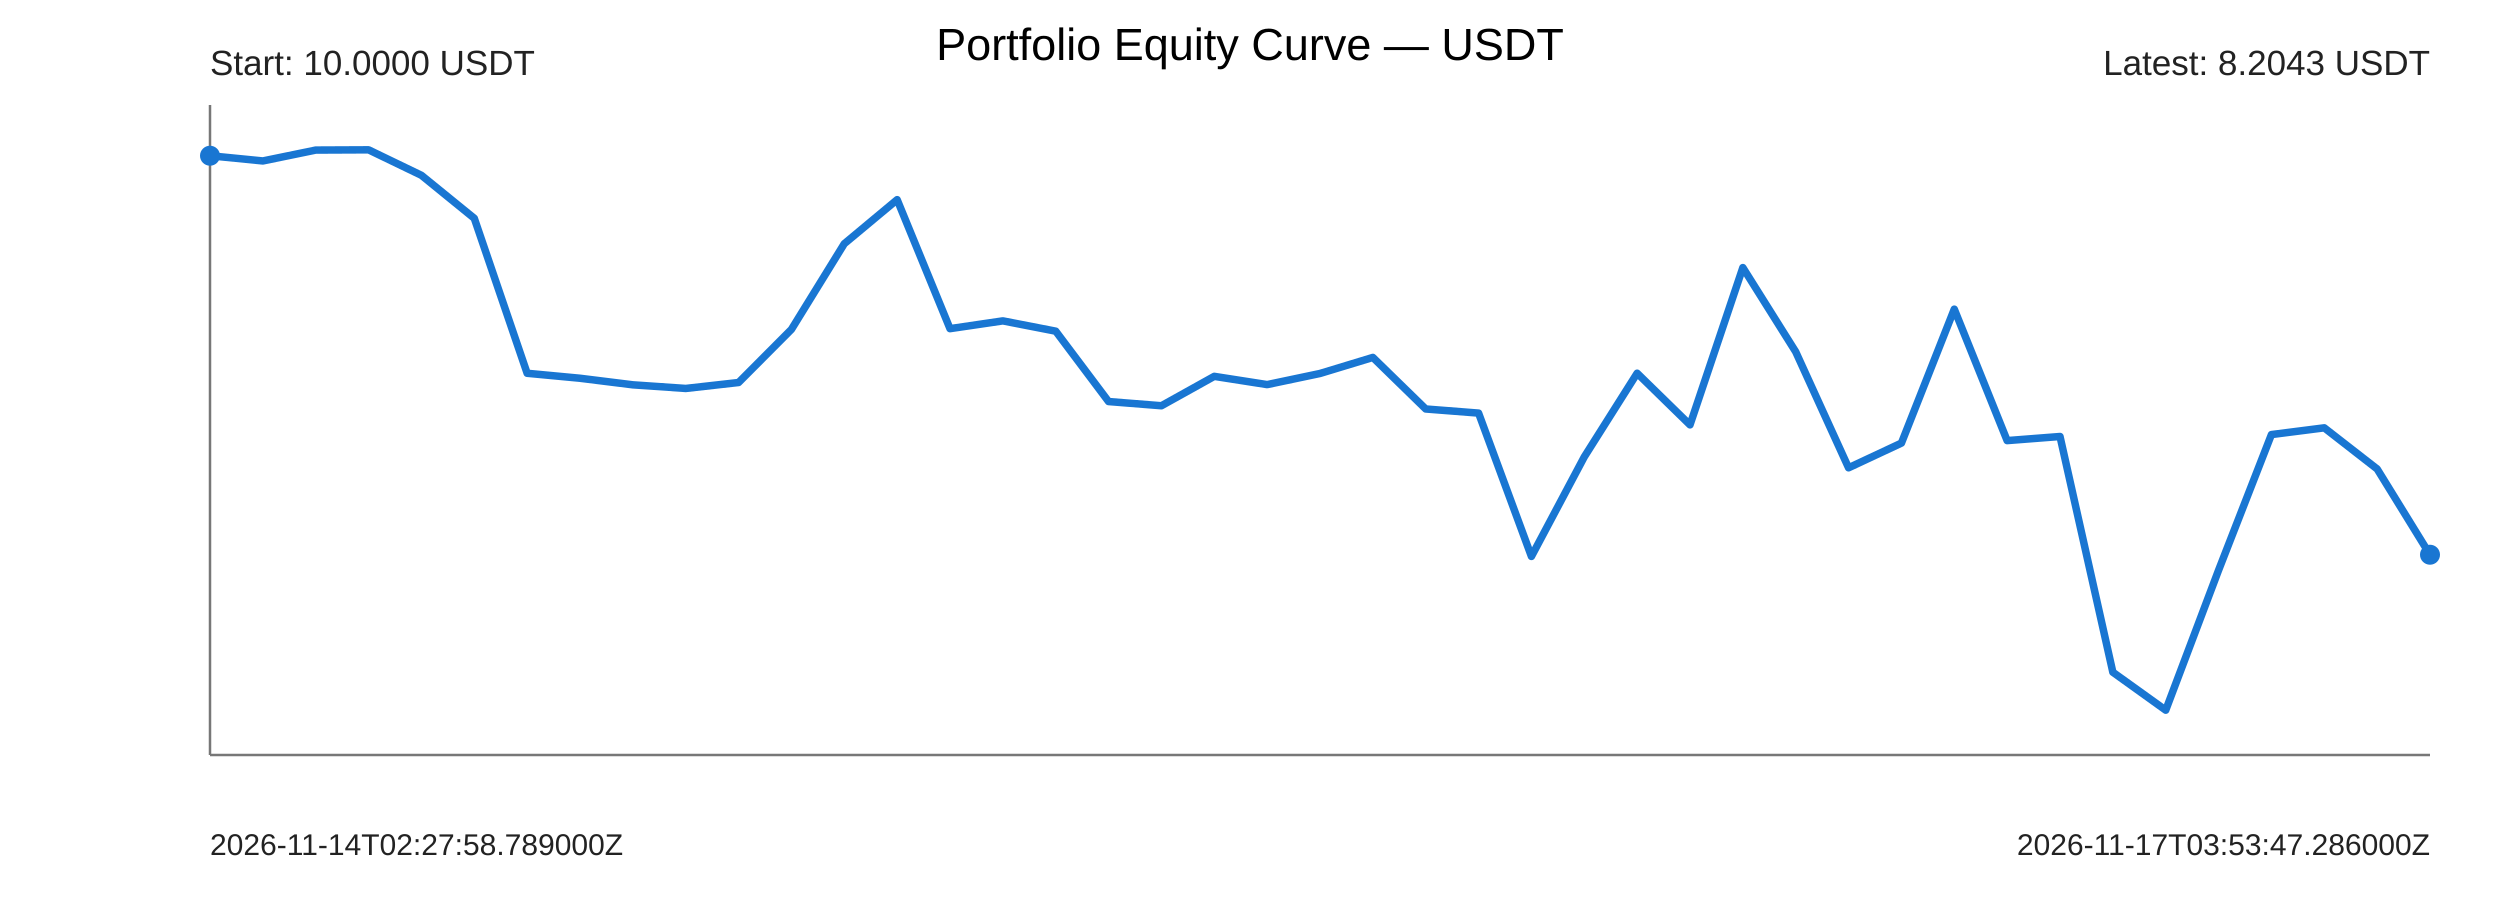
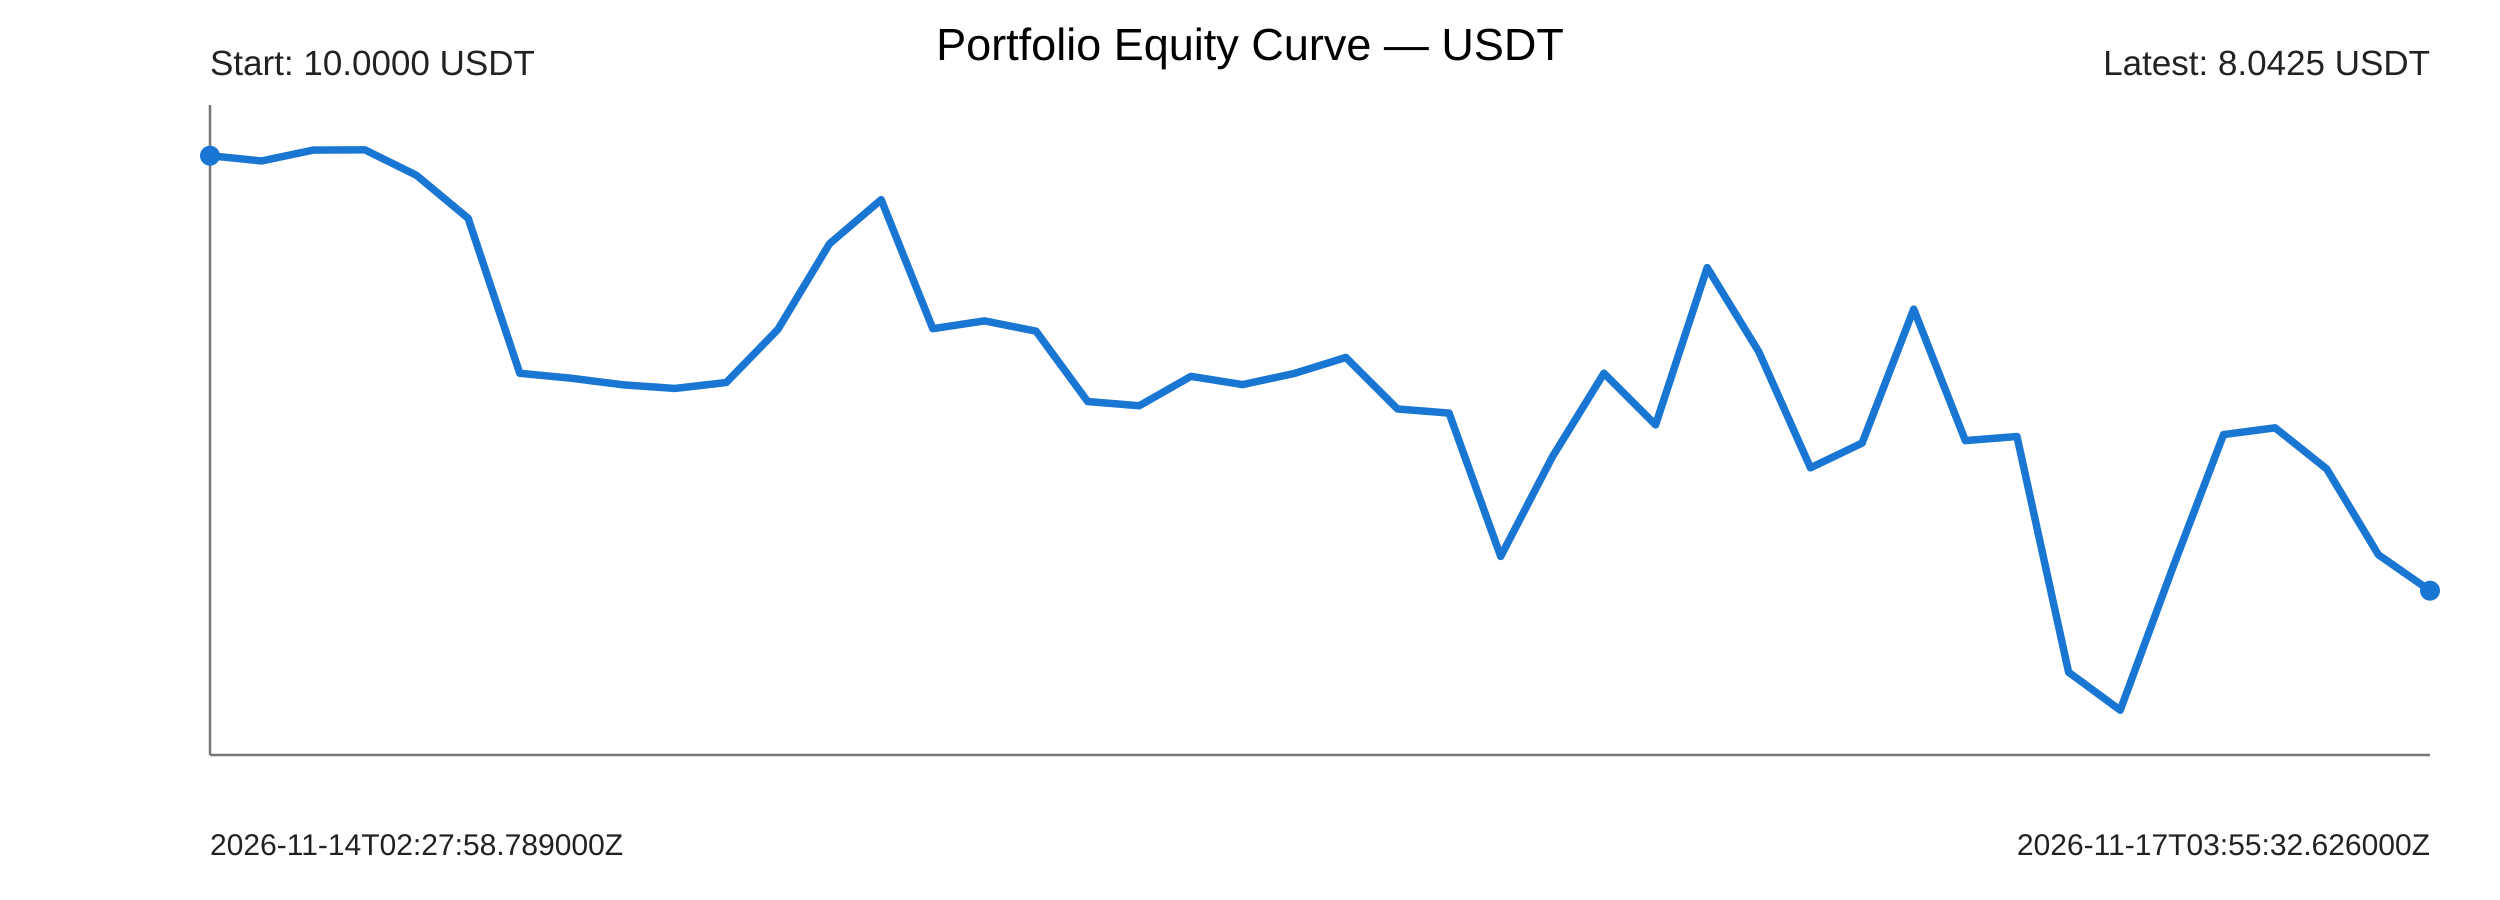
<svg xmlns="http://www.w3.org/2000/svg" width="1000" height="360" viewBox="0 0 1000 360">
  <rect width="100%" height="100%" fill="#ffffff" />
  <text x="500" y="24" text-anchor="middle" font-size="18" font-family="Arial">Portfolio Equity Curve — USDT</text>
  <g font-family="Arial" fill="#222">
    <line x1="84" y1="302" x2="972" y2="302" stroke="#777" stroke-width="1" />
    <line x1="84" y1="42" x2="84" y2="302" stroke="#777" stroke-width="1" />
-     <polyline points="84.00,62.29 105.14,64.38 126.29,60.03 147.43,59.93 168.57,70.13 189.71,87.32 210.86,149.31 232.00,151.30 253.14,153.93 274.29,155.38 295.43,153.00 316.57,131.76 337.71,97.49 358.86,79.87 380.00,131.46 401.14,128.35 422.29,132.47 443.43,160.62 464.57,162.30 485.71,150.54 506.86,153.84 528.00,149.39 549.14,142.97 570.29,163.59 591.43,165.24 612.57,222.57 633.71,182.76 654.86,149.29 676.00,169.94 697.14,107.04 718.29,140.73 739.43,187.12 760.57,177.23 781.71,123.67 802.86,176.24 824.00,174.60 845.14,268.89 866.29,284.07 887.43,228.08 908.57,173.83 929.71,171.13 950.86,187.59 972.00,221.89" fill="none" stroke="#1976d2" stroke-width="3" stroke-linejoin="round" stroke-linecap="round" />
+     <polyline points="84.00,62.29 104.65,64.38 125.30,60.03 145.95,59.93 166.60,70.13 187.26,87.32 207.91,149.31 228.56,151.30 249.21,153.93 269.86,155.38 290.51,153.00 311.16,131.76 331.81,97.49 352.47,79.87 373.12,131.46 393.77,128.35 414.42,132.47 435.07,160.62 455.72,162.30 476.37,150.54 497.02,153.84 517.67,149.39 538.33,142.97 558.98,163.59 579.63,165.24 600.28,222.57 620.93,182.76 641.58,149.29 662.23,169.94 682.88,107.04 703.53,140.73 724.19,187.12 744.84,177.23 765.49,123.67 786.14,176.24 806.79,174.60 827.44,268.89 848.09,284.07 868.74,228.08 889.40,173.83 910.05,171.13 930.70,187.59 951.35,221.89 972.00,236.27" fill="none" stroke="#1976d2" stroke-width="3" stroke-linejoin="round" stroke-linecap="round" />
    <circle cx="84" cy="62.29" r="4" fill="#1976d2" />
-     <circle cx="972" cy="221.89" r="4" fill="#1976d2" />
+     <circle cx="972" cy="236.27" r="4" fill="#1976d2" />
    <text x="84" y="30" font-size="14">Start: 10.0000 USDT</text>
-     <text x="972" y="30" text-anchor="end" font-size="14">Latest: 8.2043 USDT</text>
+     <text x="972" y="30" text-anchor="end" font-size="14">Latest: 8.0425 USDT</text>
    <text x="84" y="342" font-size="12">2026-11-14T02:27:58.789000Z</text>
-     <text x="972" y="342" text-anchor="end" font-size="12">2026-11-17T03:53:47.286000Z</text>
+     <text x="972" y="342" text-anchor="end" font-size="12">2026-11-17T03:55:32.626000Z</text>
  </g>
</svg>
